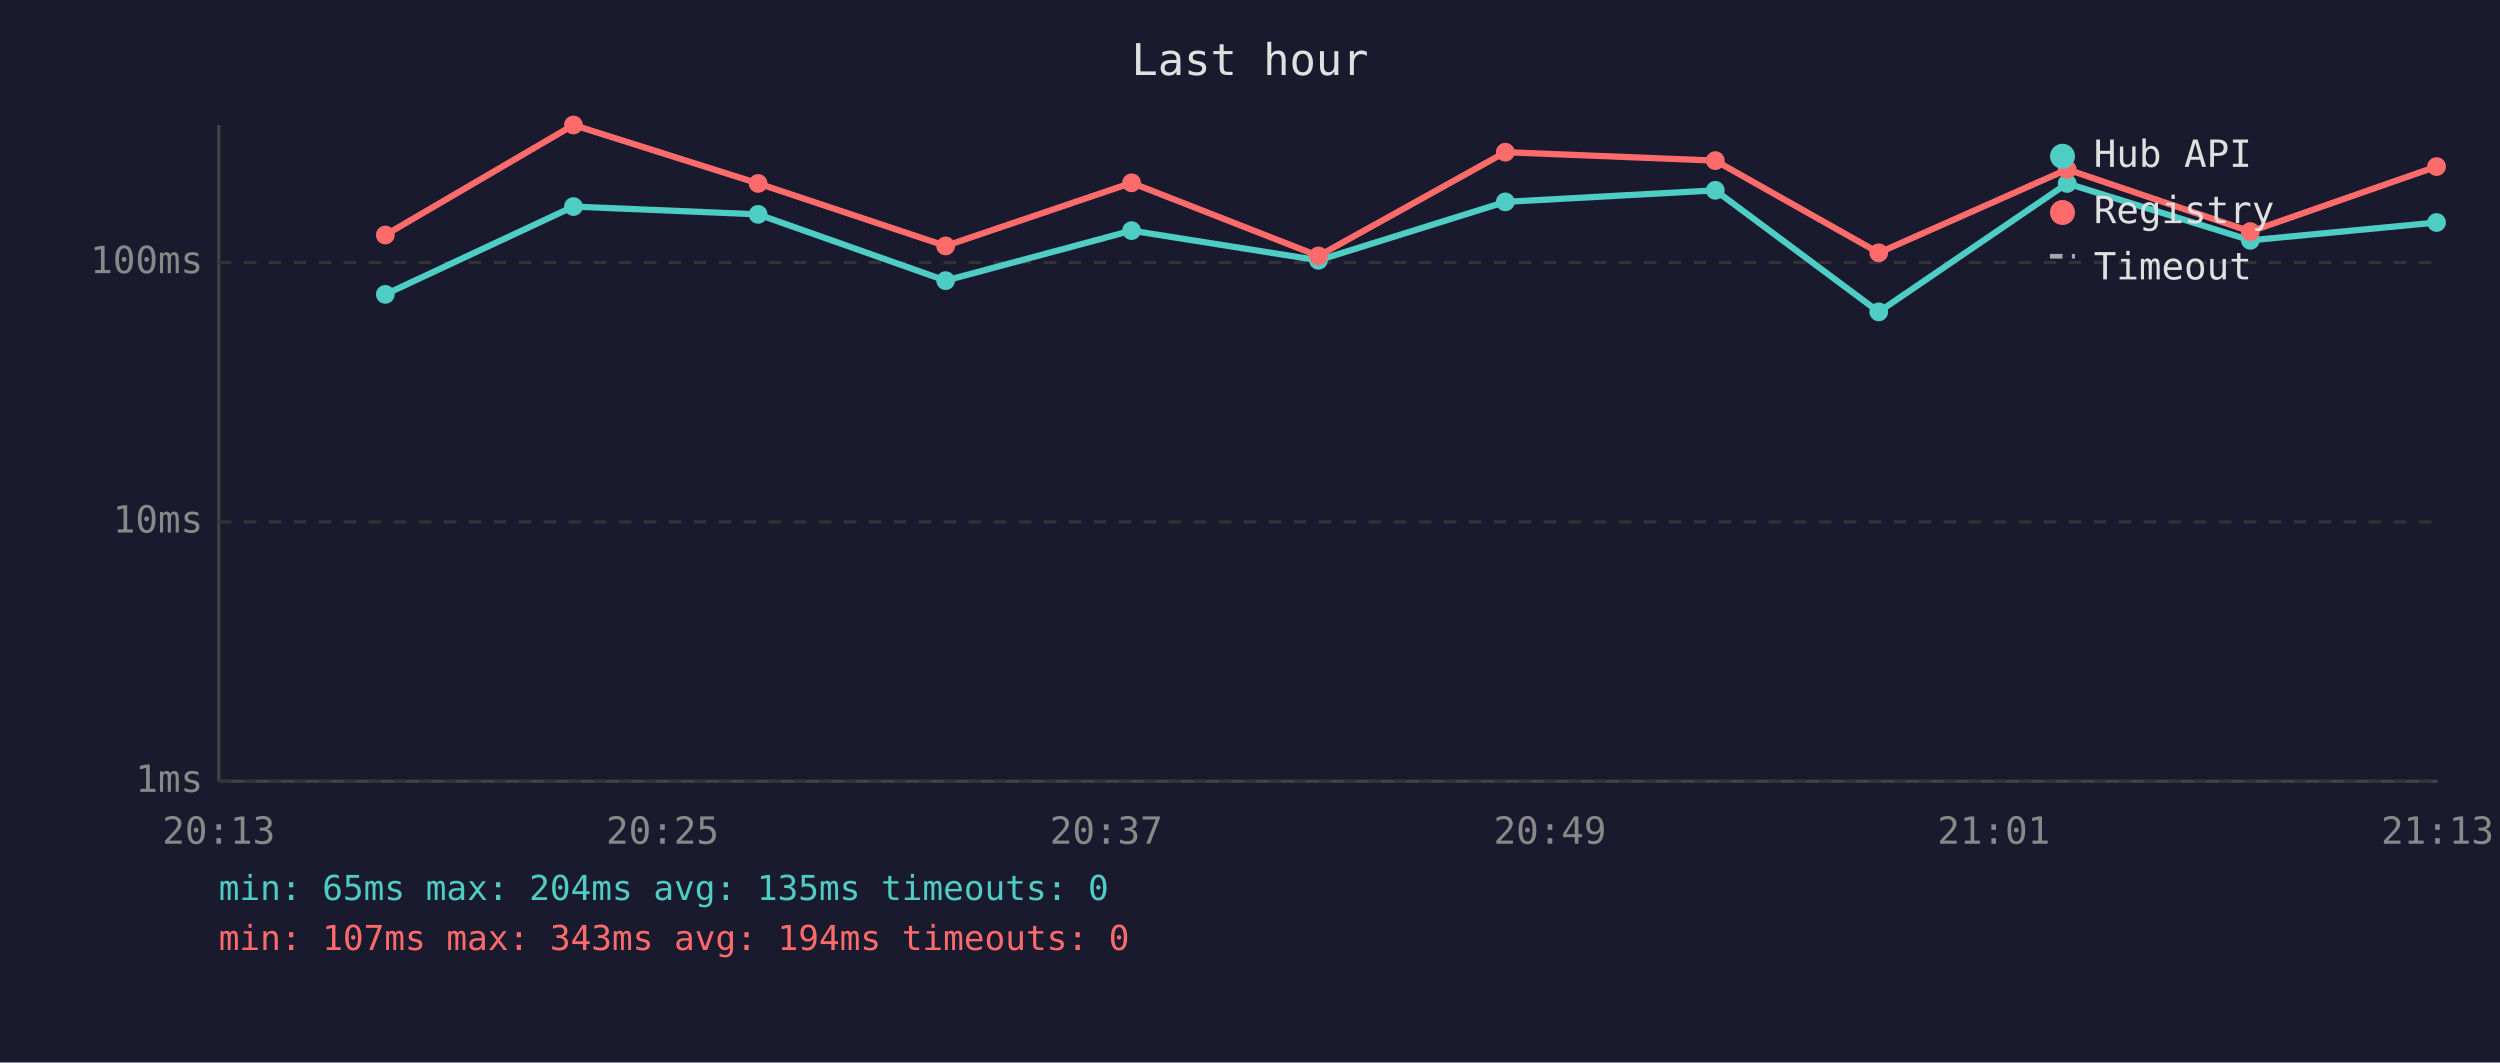
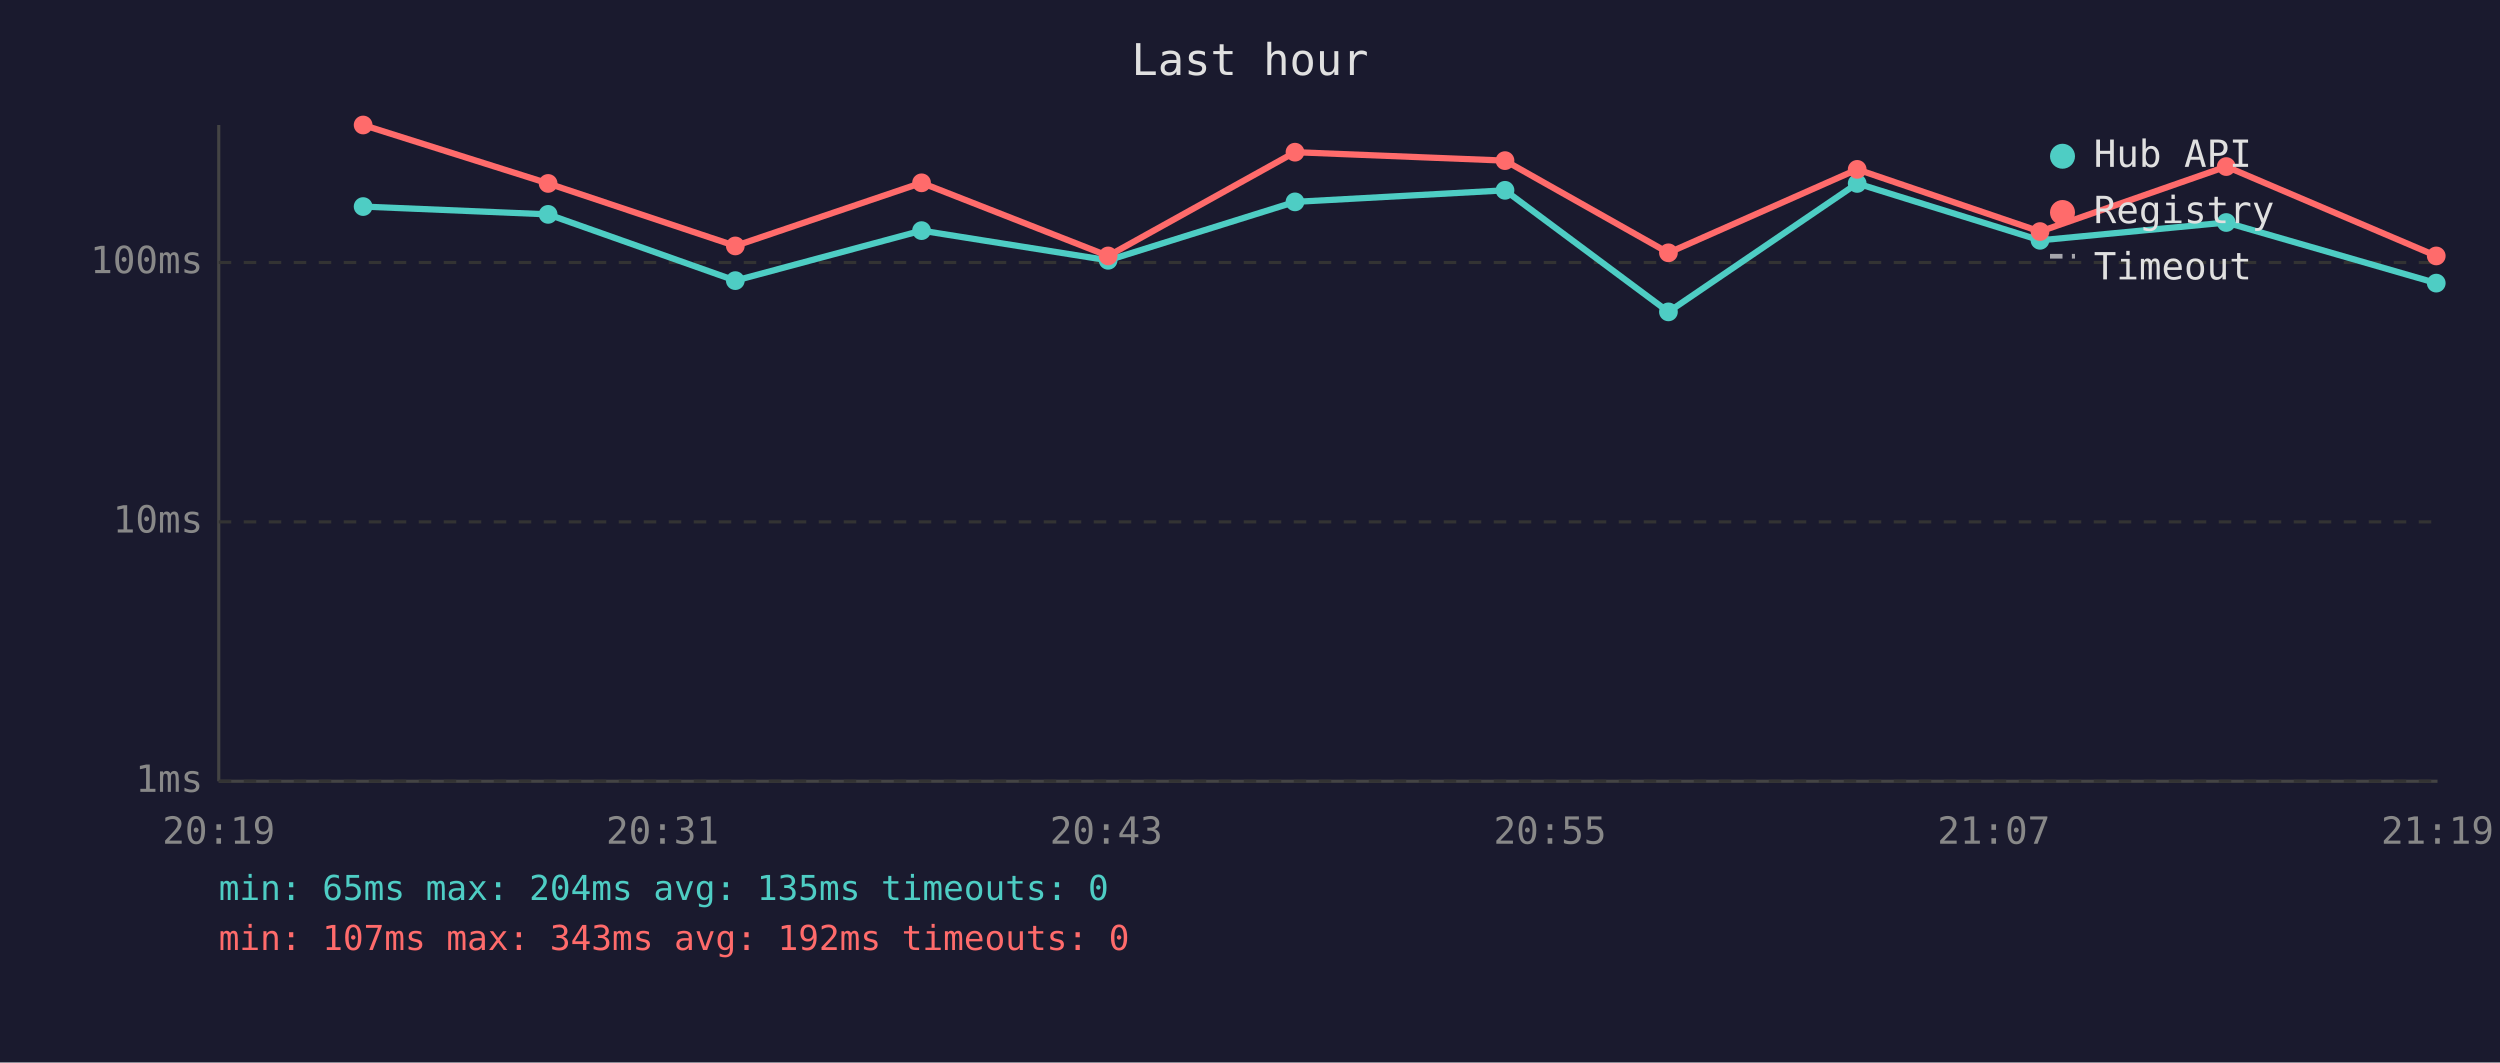
<svg xmlns="http://www.w3.org/2000/svg" viewBox="0 0 800 340" font-family="monospace" font-size="12">
  <rect width="800" height="340" fill="#1a1a2e" />
  <text x="400" y="24" fill="#e0e0e0" font-size="14" text-anchor="middle">Last hour</text>
  <line x1="70" y1="40" x2="70" y2="250" stroke="#444" stroke-width="1" />
  <line x1="70" y1="250" x2="780" y2="250" stroke="#444" stroke-width="1" />
  <line x1="70" y1="250" x2="780" y2="250" stroke="#333" stroke-width="1" stroke-dasharray="4" />
  <text x="65" y="250" fill="#888" text-anchor="end" dominant-baseline="middle">1ms</text>
  <line x1="70" y1="167" x2="780" y2="167" stroke="#333" stroke-width="1" stroke-dasharray="4" />
  <text x="65" y="167" fill="#888" text-anchor="end" dominant-baseline="middle">10ms</text>
  <line x1="70" y1="84" x2="780" y2="84" stroke="#333" stroke-width="1" stroke-dasharray="4" />
  <text x="65" y="84" fill="#888" text-anchor="end" dominant-baseline="middle">100ms</text>
-   <text x="70" y="270" fill="#888" text-anchor="middle">20:13</text>
-   <text x="212" y="270" fill="#888" text-anchor="middle">20:25</text>
-   <text x="354" y="270" fill="#888" text-anchor="middle">20:37</text>
-   <text x="496" y="270" fill="#888" text-anchor="middle">20:49</text>
-   <text x="638" y="270" fill="#888" text-anchor="middle">21:01</text>
-   <text x="780" y="270" fill="#888" text-anchor="middle">21:13</text>
-   <polyline points="123.3,94.2 183.5,66.1 242.6,68.6 302.6,89.8 362.1,73.8 421.9,83.3 481.7,64.6 548.9,60.9 601.2,99.8 661.5,58.7 720.1,76.9 779.7,71.2" fill="none" stroke="#4ecdc4" stroke-width="2" opacity="1" />
-   <circle cx="123.3" cy="94.2" r="3" fill="#4ecdc4" />
-   <circle cx="183.5" cy="66.1" r="3" fill="#4ecdc4" />
-   <circle cx="242.6" cy="68.6" r="3" fill="#4ecdc4" />
-   <circle cx="302.6" cy="89.8" r="3" fill="#4ecdc4" />
-   <circle cx="362.1" cy="73.8" r="3" fill="#4ecdc4" />
-   <circle cx="421.9" cy="83.3" r="3" fill="#4ecdc4" />
-   <circle cx="481.7" cy="64.6" r="3" fill="#4ecdc4" />
-   <circle cx="548.9" cy="60.9" r="3" fill="#4ecdc4" />
-   <circle cx="601.2" cy="99.8" r="3" fill="#4ecdc4" />
-   <circle cx="661.5" cy="58.7" r="3" fill="#4ecdc4" />
-   <circle cx="720.1" cy="76.9" r="3" fill="#4ecdc4" />
-   <circle cx="779.7" cy="71.2" r="3" fill="#4ecdc4" />
-   <polyline points="123.3,75.2 183.5,40.0 242.6,58.7 302.6,78.7 362.1,58.5 421.9,81.9 481.7,48.7 548.9,51.4 601.2,80.9 661.5,54.2 720.1,74.1 779.7,53.3" fill="none" stroke="#ff6b6b" stroke-width="2" opacity="1" />
-   <circle cx="123.3" cy="75.2" r="3" fill="#ff6b6b" />
-   <circle cx="183.5" cy="40.0" r="3" fill="#ff6b6b" />
-   <circle cx="242.6" cy="58.7" r="3" fill="#ff6b6b" />
-   <circle cx="302.6" cy="78.7" r="3" fill="#ff6b6b" />
-   <circle cx="362.1" cy="58.5" r="3" fill="#ff6b6b" />
-   <circle cx="421.9" cy="81.9" r="3" fill="#ff6b6b" />
-   <circle cx="481.7" cy="48.7" r="3" fill="#ff6b6b" />
-   <circle cx="548.9" cy="51.4" r="3" fill="#ff6b6b" />
-   <circle cx="601.2" cy="80.9" r="3" fill="#ff6b6b" />
-   <circle cx="661.5" cy="54.2" r="3" fill="#ff6b6b" />
-   <circle cx="720.1" cy="74.1" r="3" fill="#ff6b6b" />
-   <circle cx="779.7" cy="53.3" r="3" fill="#ff6b6b" />
+   <text x="70" y="270" fill="#888" text-anchor="middle">20:19</text>
+   <text x="212" y="270" fill="#888" text-anchor="middle">20:31</text>
+   <text x="354" y="270" fill="#888" text-anchor="middle">20:43</text>
+   <text x="496" y="270" fill="#888" text-anchor="middle">20:55</text>
+   <text x="638" y="270" fill="#888" text-anchor="middle">21:07</text>
+   <text x="780" y="270" fill="#888" text-anchor="middle">21:19</text>
+   <polyline points="116.2,66.1 175.4,68.6 235.3,89.8 294.9,73.8 354.6,83.3 414.4,64.6 481.6,60.9 533.9,99.8 594.3,58.7 652.8,76.9 712.4,71.2 779.6,90.6" fill="none" stroke="#4ecdc4" stroke-width="2" opacity="1" />
+   <circle cx="116.2" cy="66.1" r="3" fill="#4ecdc4" />
+   <circle cx="175.4" cy="68.6" r="3" fill="#4ecdc4" />
+   <circle cx="235.3" cy="89.8" r="3" fill="#4ecdc4" />
+   <circle cx="294.9" cy="73.8" r="3" fill="#4ecdc4" />
+   <circle cx="354.6" cy="83.3" r="3" fill="#4ecdc4" />
+   <circle cx="414.4" cy="64.6" r="3" fill="#4ecdc4" />
+   <circle cx="481.6" cy="60.9" r="3" fill="#4ecdc4" />
+   <circle cx="533.9" cy="99.8" r="3" fill="#4ecdc4" />
+   <circle cx="594.3" cy="58.7" r="3" fill="#4ecdc4" />
+   <circle cx="652.8" cy="76.9" r="3" fill="#4ecdc4" />
+   <circle cx="712.4" cy="71.2" r="3" fill="#4ecdc4" />
+   <circle cx="779.6" cy="90.6" r="3" fill="#4ecdc4" />
+   <polyline points="116.2,40.0 175.4,58.7 235.3,78.7 294.9,58.5 354.6,81.9 414.4,48.7 481.6,51.4 533.9,80.9 594.3,54.2 652.8,74.1 712.4,53.3 779.6,81.9" fill="none" stroke="#ff6b6b" stroke-width="2" opacity="1" />
+   <circle cx="116.2" cy="40.0" r="3" fill="#ff6b6b" />
+   <circle cx="175.4" cy="58.7" r="3" fill="#ff6b6b" />
+   <circle cx="235.3" cy="78.7" r="3" fill="#ff6b6b" />
+   <circle cx="294.9" cy="58.5" r="3" fill="#ff6b6b" />
+   <circle cx="354.6" cy="81.9" r="3" fill="#ff6b6b" />
+   <circle cx="414.4" cy="48.7" r="3" fill="#ff6b6b" />
+   <circle cx="481.6" cy="51.4" r="3" fill="#ff6b6b" />
+   <circle cx="533.9" cy="80.9" r="3" fill="#ff6b6b" />
+   <circle cx="594.3" cy="54.2" r="3" fill="#ff6b6b" />
+   <circle cx="652.8" cy="74.1" r="3" fill="#ff6b6b" />
+   <circle cx="712.4" cy="53.3" r="3" fill="#ff6b6b" />
+   <circle cx="779.6" cy="81.9" r="3" fill="#ff6b6b" />
  <circle cx="660" cy="50" r="4" fill="#4ecdc4" />
  <text x="670" y="50" fill="#e0e0e0" dominant-baseline="middle">Hub API</text>
  <circle cx="660" cy="68" r="4" fill="#ff6b6b" />
  <text x="670" y="68" fill="#e0e0e0" dominant-baseline="middle">Registry</text>
  <line x1="656" y1="82" x2="664" y2="82" stroke="#e0e0e0" stroke-width="1.5" stroke-dasharray="4,3" opacity="0.7" />
  <text x="670" y="86" fill="#e0e0e0" dominant-baseline="middle">Timeout</text>
  <text x="70" y="288" fill="#4ecdc4" font-size="11">min: 65ms  max: 204ms  avg: 135ms  timeouts: 0</text>
-   <text x="70" y="304" fill="#ff6b6b" font-size="11">min: 107ms  max: 343ms  avg: 194ms  timeouts: 0</text>
+   <text x="70" y="304" fill="#ff6b6b" font-size="11">min: 107ms  max: 343ms  avg: 192ms  timeouts: 0</text>
</svg>
